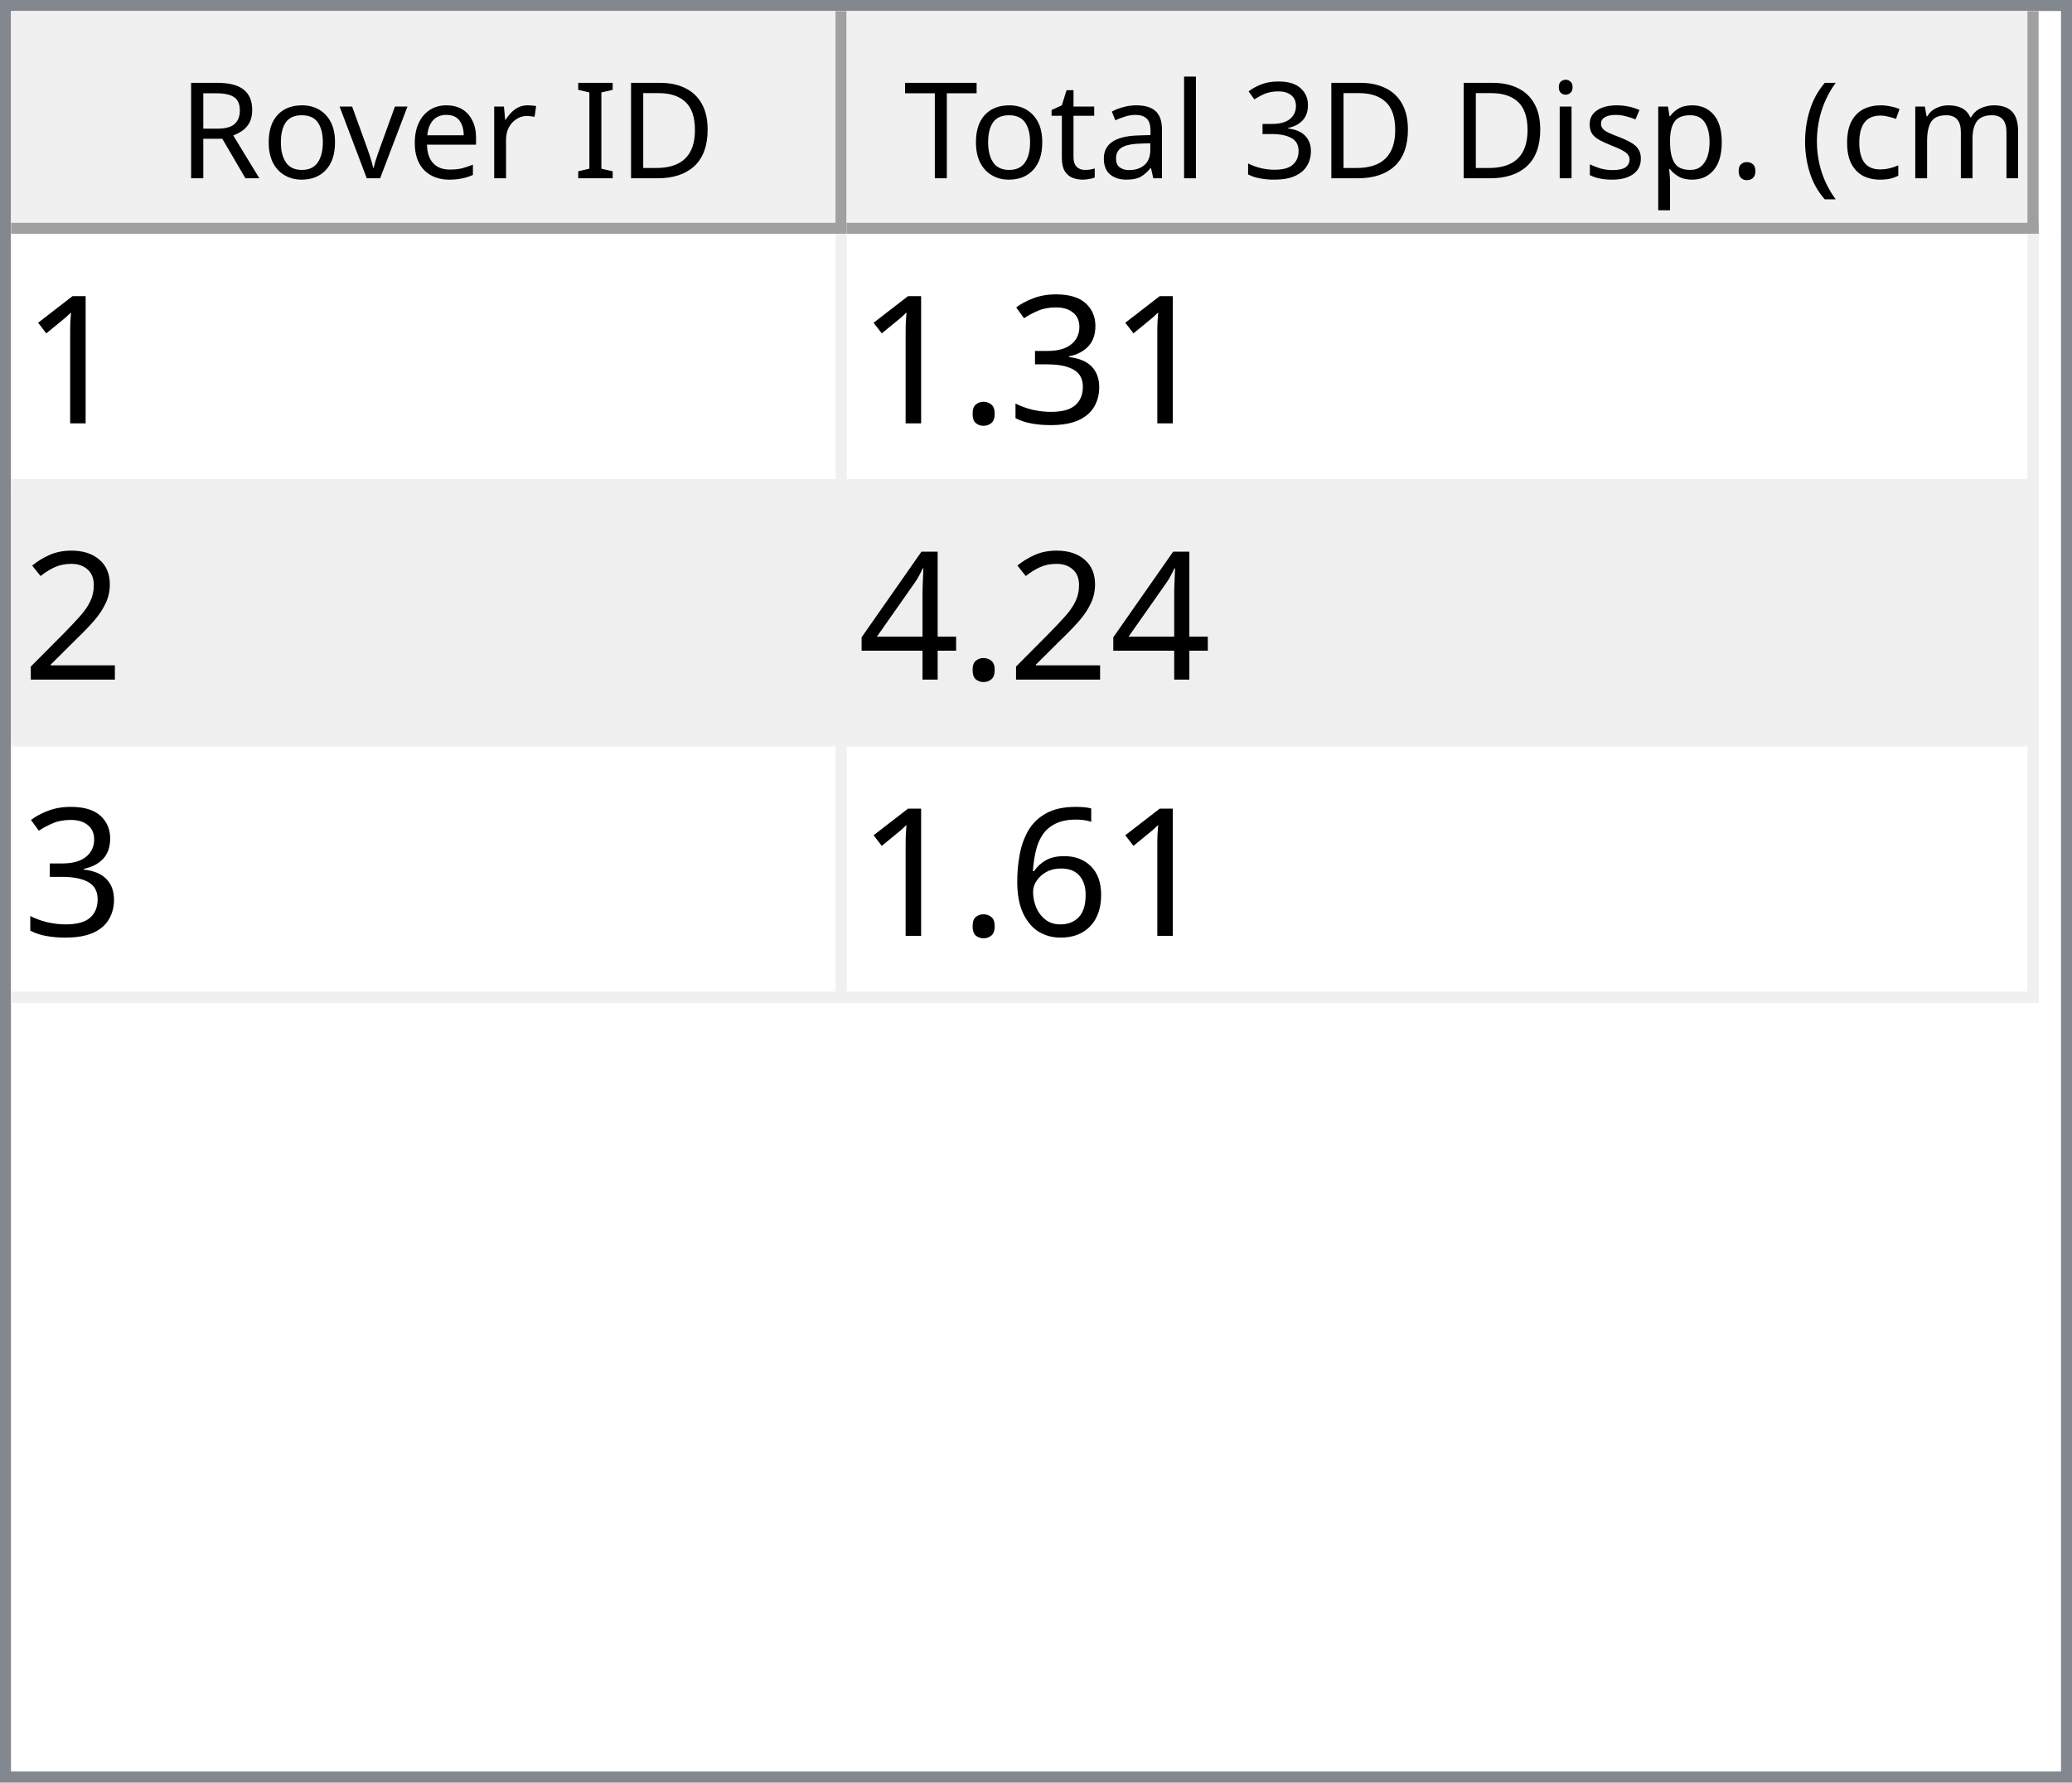
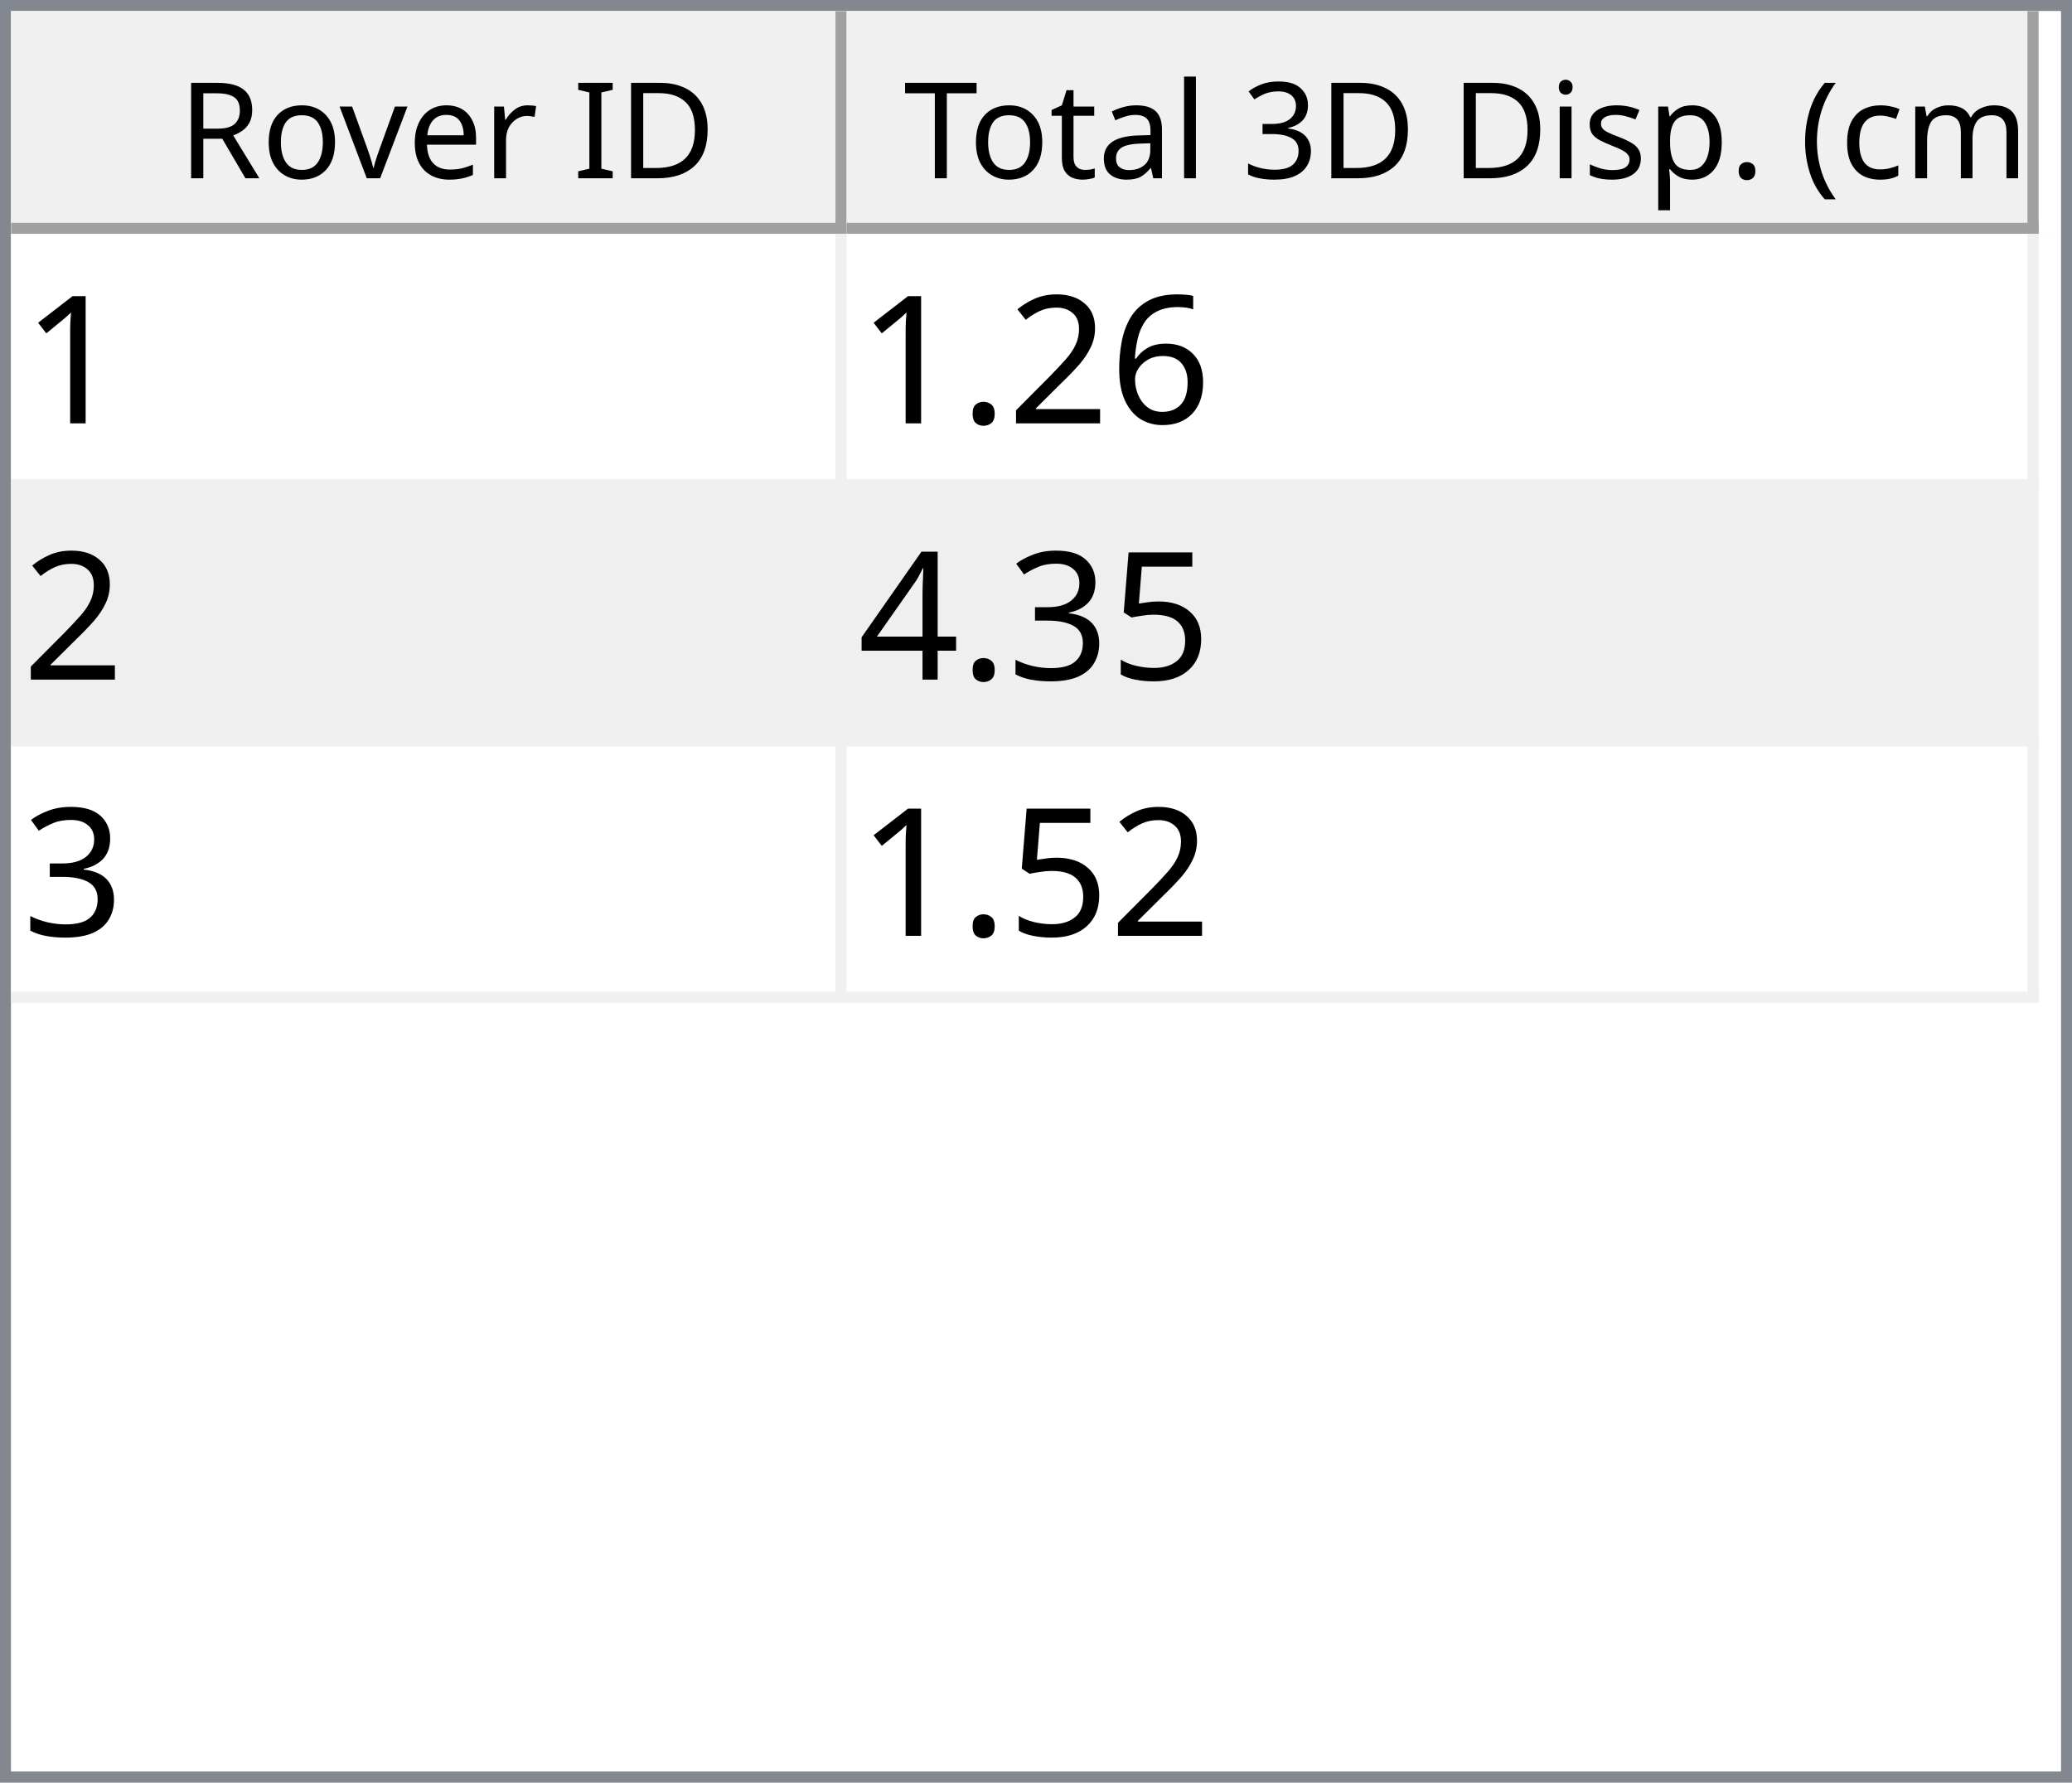
<svg xmlns="http://www.w3.org/2000/svg" style="fill-opacity:1; color-rendering:auto; color-interpolation:auto; text-rendering:auto; stroke:black; stroke-linecap:square; stroke-miterlimit:10; shape-rendering:auto; stroke-opacity:1; fill:black; stroke-dasharray:none; font-weight:normal; stroke-width:1; font-family:'Dialog'; font-style:normal; stroke-linejoin:miter; font-size:12px; stroke-dashoffset:0; image-rendering:auto;" width="186" height="160">
  <defs id="genericDefs" />
  <g>
    <defs id="defs1">
      <clipPath clipPathUnits="userSpaceOnUse" id="clipPath1">
        <path d="M0 0 L186 0 L186 160 L0 160 L0 0 Z" />
      </clipPath>
      <clipPath clipPathUnits="userSpaceOnUse" id="clipPath2">
        <path d="M0 0 L0 160 L186 160 L186 0 Z" />
      </clipPath>
      <clipPath clipPathUnits="userSpaceOnUse" id="clipPath3">
        <path d="M0 0 L0 20 L184 20 L184 0 Z" />
      </clipPath>
      <clipPath clipPathUnits="userSpaceOnUse" id="clipPath4">
        <path d="M0 0 L0 20 L75 20 L75 0 Z" />
      </clipPath>
      <clipPath clipPathUnits="userSpaceOnUse" id="clipPath5">
        <path d="M1 1 L1 19 L74 19 L74 1 Z" />
      </clipPath>
      <clipPath clipPathUnits="userSpaceOnUse" id="clipPath6">
        <path d="M0 0 L0 18 L73 18 L73 0 Z" />
      </clipPath>
      <clipPath clipPathUnits="userSpaceOnUse" id="clipPath7">
        <path d="M-0.5 -0.5 L-0.5 19.5 L74.5 19.5 L74.5 -0.5 Z" />
      </clipPath>
      <clipPath clipPathUnits="userSpaceOnUse" id="clipPath8">
        <path d="M0 0 L0 20 L107 20 L107 0 Z" />
      </clipPath>
      <clipPath clipPathUnits="userSpaceOnUse" id="clipPath9">
        <path d="M1 1 L1 19 L106 19 L106 1 Z" />
      </clipPath>
      <clipPath clipPathUnits="userSpaceOnUse" id="clipPath10">
        <path d="M0 0 L0 18 L105 18 L105 0 Z" />
      </clipPath>
      <clipPath clipPathUnits="userSpaceOnUse" id="clipPath11">
        <path d="M-0.5 -0.5 L-0.5 19.5 L106.5 19.5 L106.5 -0.5 Z" />
      </clipPath>
      <clipPath clipPathUnits="userSpaceOnUse" id="clipPath12">
        <path d="M0 0 L0 138 L184 138 L184 0 Z" />
      </clipPath>
      <clipPath clipPathUnits="userSpaceOnUse" id="clipPath13">
        <path d="M0 0 L0 69 L182 69 L182 0 Z" />
      </clipPath>
      <clipPath clipPathUnits="userSpaceOnUse" id="clipPath14">
        <path d="M-0.5 -0.5 L-0.5 68.5 L181.5 68.5 L181.5 -0.5 Z" />
      </clipPath>
      <clipPath clipPathUnits="userSpaceOnUse" id="clipPath15">
        <path d="M0 0 L0 22 L74 22 L74 0 Z" />
      </clipPath>
      <clipPath clipPathUnits="userSpaceOnUse" id="clipPath16">
        <path d="M0 0 L0 22 L106 22 L106 0 Z" />
      </clipPath>
      <font horiz-adv-x="64.551" id="font1">
        <font-face ascent="107.91" descent="25.098" units-per-em="100" style="font-style:normal; font-family:Segoe UI; font-weight:normal;" />
        <missing-glyph horiz-adv-x="64.551" d="M8.109 0 L8.109 68.266 L56.453 68.266 L56.453 0 L8.109 0 ZM15.328 7.234 L49.219 7.234 L49.219 61.031 L15.328 61.031 L15.328 7.234 Z" />
        <glyph unicode="D" horiz-adv-x="70.117" d="M9.188 0 L9.188 70.016 L28.516 70.016 Q65.531 70.016 65.531 35.891 Q65.531 19.672 55.25 9.836 Q44.969 0 27.734 0 L9.188 0 ZM17.391 62.594 L17.391 7.422 L27.828 7.422 Q41.609 7.422 49.273 14.797 Q56.938 22.172 56.938 35.688 Q56.938 62.594 28.328 62.594 L17.391 62.594 Z" />
        <glyph unicode="I" horiz-adv-x="26.611" d="M17.391 0 L9.188 0 L9.188 70.016 L17.391 70.016 L17.391 0 Z" />
        <glyph unicode=" " horiz-adv-x="27.393" d="" />
        <glyph unicode="r" horiz-adv-x="34.766" d="M34.188 41.891 Q32.078 43.5 28.125 43.5 Q23 43.5 19.555 38.672 Q16.109 33.844 16.109 25.484 L16.109 0 L8.109 0 L8.109 50 L16.109 50 L16.109 39.703 L16.312 39.703 Q18.016 44.969 21.531 47.922 Q25.047 50.875 29.391 50.875 Q32.516 50.875 34.188 50.203 L34.188 41.891 Z" />
        <glyph unicode="e" horiz-adv-x="52.295" d="M48.297 23 L12.984 23 Q13.188 14.656 17.484 10.109 Q21.781 5.562 29.297 5.562 Q37.75 5.562 44.828 11.141 L44.828 3.609 Q38.234 -1.172 27.391 -1.172 Q16.797 -1.172 10.742 5.641 Q4.688 12.453 4.688 24.812 Q4.688 36.469 11.305 43.82 Q17.922 51.172 27.734 51.172 Q37.547 51.172 42.922 44.828 Q48.297 38.484 48.297 27.203 L48.297 23 ZM40.094 29.781 Q40.047 36.719 36.75 40.578 Q33.453 44.438 27.594 44.438 Q21.922 44.438 17.969 40.383 Q14.016 36.328 13.094 29.781 L40.094 29.781 Z" />
        <glyph unicode="v" horiz-adv-x="47.9" d="M47.406 50 L27.484 0 L19.625 0 L0.688 50 L9.469 50 L22.172 13.672 Q23.578 9.672 23.922 6.688 L24.125 6.688 Q24.609 10.453 25.688 13.484 L38.969 50 L47.406 50 Z" />
        <glyph unicode="o" horiz-adv-x="58.594" d="M29 -1.172 Q17.922 -1.172 11.305 5.836 Q4.688 12.844 4.688 24.422 Q4.688 37.016 11.57 44.094 Q18.453 51.172 30.172 51.172 Q41.359 51.172 47.633 44.289 Q53.906 37.406 53.906 25.203 Q53.906 13.234 47.141 6.031 Q40.375 -1.172 29 -1.172 ZM29.594 44.438 Q21.875 44.438 17.383 39.188 Q12.891 33.938 12.891 24.703 Q12.891 15.828 17.43 10.695 Q21.969 5.562 29.594 5.562 Q37.359 5.562 41.531 10.594 Q45.703 15.625 45.703 24.906 Q45.703 34.281 41.531 39.359 Q37.359 44.438 29.594 44.438 Z" />
        <glyph unicode="R" horiz-adv-x="59.814" d="M59.375 0 L49.609 0 L37.891 19.625 Q36.281 22.359 34.766 24.289 Q33.25 26.219 31.664 27.438 Q30.078 28.656 28.25 29.219 Q26.422 29.781 24.125 29.781 L17.391 29.781 L17.391 0 L9.188 0 L9.188 70.016 L30.078 70.016 Q34.672 70.016 38.555 68.867 Q42.438 67.719 45.289 65.375 Q48.141 63.031 49.758 59.547 Q51.375 56.062 51.375 51.375 Q51.375 47.703 50.273 44.656 Q49.172 41.609 47.148 39.211 Q45.125 36.812 42.266 35.133 Q39.406 33.453 35.844 32.516 L35.844 32.328 Q37.594 31.547 38.891 30.547 Q40.188 29.547 41.359 28.18 Q42.531 26.812 43.68 25.078 Q44.828 23.344 46.234 21.047 L59.375 0 ZM17.391 62.594 L17.391 37.203 L28.516 37.203 Q31.594 37.203 34.203 38.133 Q36.812 39.062 38.719 40.797 Q40.625 42.531 41.703 45.047 Q42.781 47.562 42.781 50.688 Q42.781 56.297 39.141 59.445 Q35.5 62.594 28.609 62.594 L17.391 62.594 Z" />
        <glyph unicode=")" horiz-adv-x="30.176" d="M8.297 -15.922 L1.172 -15.922 Q16.406 2.344 16.406 26.812 Q16.406 51.469 1.078 70.016 L8.297 70.016 Q23.531 52.156 23.531 26.703 Q23.531 1.375 8.297 -15.922 Z" />
        <glyph unicode="m" horiz-adv-x="86.133" d="M79.109 0 L71.094 0 L71.094 28.719 Q71.094 37.016 68.531 40.727 Q65.969 44.438 59.906 44.438 Q54.781 44.438 51.195 39.75 Q47.609 35.062 47.609 28.516 L47.609 0 L39.594 0 L39.594 29.688 Q39.594 44.438 28.219 44.438 Q22.953 44.438 19.531 40.016 Q16.109 35.594 16.109 28.516 L16.109 0 L8.109 0 L8.109 50 L16.109 50 L16.109 42.094 L16.312 42.094 Q21.625 51.172 31.844 51.172 Q36.969 51.172 40.773 48.312 Q44.578 45.453 46 40.828 Q51.562 51.172 62.594 51.172 Q79.109 51.172 79.109 30.812 L79.109 0 Z" />
        <glyph unicode="c" horiz-adv-x="46.191" d="M42.188 2.297 Q36.422 -1.172 28.516 -1.172 Q17.828 -1.172 11.258 5.789 Q4.688 12.75 4.688 23.828 Q4.688 36.188 11.766 43.68 Q18.844 51.172 30.672 51.172 Q37.25 51.172 42.281 48.734 L42.281 40.531 Q36.719 44.438 30.375 44.438 Q22.703 44.438 17.797 38.945 Q12.891 33.453 12.891 24.516 Q12.891 15.719 17.508 10.641 Q22.125 5.562 29.891 5.562 Q36.422 5.562 42.188 9.906 L42.188 2.297 Z" />
        <glyph unicode="(" horiz-adv-x="30.176" d="M29.109 -15.922 L21.969 -15.922 Q6.844 1.375 6.844 26.703 Q6.844 52.156 21.969 70.016 L29.203 70.016 Q13.875 51.469 13.875 26.812 Q13.875 2.344 29.109 -15.922 Z" />
        <glyph unicode="." horiz-adv-x="21.68" d="M10.891 -1.078 Q8.641 -1.078 7.055 0.539 Q5.469 2.156 5.469 4.391 Q5.469 6.641 7.055 8.273 Q8.641 9.906 10.891 9.906 Q13.188 9.906 14.797 8.273 Q16.406 6.641 16.406 4.391 Q16.406 2.156 14.797 0.539 Q13.188 -1.078 10.891 -1.078 Z" />
        <glyph unicode="p" horiz-adv-x="58.789" d="M16.312 7.234 L16.109 7.234 L16.109 -23 L8.109 -23 L8.109 50 L16.109 50 L16.109 41.219 L16.312 41.219 Q22.219 51.172 33.594 51.172 Q43.266 51.172 48.688 44.461 Q54.109 37.75 54.109 26.469 Q54.109 13.922 48 6.375 Q41.891 -1.172 31.297 -1.172 Q21.578 -1.172 16.312 7.234 ZM16.109 27.391 L16.109 20.406 Q16.109 14.203 20.141 9.883 Q24.172 5.562 30.375 5.562 Q37.641 5.562 41.773 11.133 Q45.906 16.703 45.906 26.609 Q45.906 34.969 42.047 39.703 Q38.188 44.438 31.594 44.438 Q24.609 44.438 20.359 39.578 Q16.109 34.719 16.109 27.391 Z" />
        <glyph unicode="s" horiz-adv-x="42.432" d="M5.078 1.812 L5.078 10.406 Q11.625 5.562 19.484 5.562 Q30.031 5.562 30.031 12.594 Q30.031 14.594 29.125 15.992 Q28.219 17.391 26.68 18.461 Q25.141 19.531 23.07 20.383 Q21 21.234 18.609 22.172 Q15.281 23.484 12.766 24.828 Q10.25 26.172 8.57 27.859 Q6.891 29.547 6.031 31.695 Q5.172 33.844 5.172 36.719 Q5.172 40.234 6.789 42.945 Q8.406 45.656 11.086 47.484 Q13.766 49.312 17.211 50.242 Q20.656 51.172 24.312 51.172 Q30.812 51.172 35.938 48.922 L35.938 40.828 Q30.422 44.438 23.25 44.438 Q21 44.438 19.195 43.922 Q17.391 43.406 16.094 42.477 Q14.797 41.547 14.086 40.258 Q13.375 38.969 13.375 37.406 Q13.375 35.453 14.086 34.133 Q14.797 32.812 16.164 31.789 Q17.531 30.766 19.484 29.938 Q21.438 29.109 23.922 28.125 Q27.25 26.859 29.883 25.516 Q32.516 24.172 34.375 22.484 Q36.234 20.797 37.234 18.602 Q38.234 16.406 38.234 13.375 Q38.234 9.672 36.602 6.938 Q34.969 4.203 32.234 2.398 Q29.5 0.594 25.93 -0.289 Q22.359 -1.172 18.453 -1.172 Q10.75 -1.172 5.078 1.812 Z" />
        <glyph unicode="i" horiz-adv-x="24.219" d="M12.203 62.703 Q10.062 62.703 8.547 64.164 Q7.031 65.625 7.031 67.875 Q7.031 70.125 8.547 71.609 Q10.062 73.094 12.203 73.094 Q14.406 73.094 15.945 71.609 Q17.484 70.125 17.484 67.875 Q17.484 65.719 15.945 64.211 Q14.406 62.703 12.203 62.703 ZM16.109 0 L8.109 0 L8.109 50 L16.109 50 L16.109 0 Z" />
        <glyph unicode="3" horiz-adv-x="53.906" d="M46.531 19.828 Q46.531 15.094 44.75 11.211 Q42.969 7.328 39.719 4.57 Q36.469 1.812 31.93 0.297 Q27.391 -1.219 21.922 -1.219 Q11.922 -1.219 6 2.594 L6 11.188 Q13.094 5.609 22.219 5.609 Q25.875 5.609 28.828 6.539 Q31.781 7.469 33.906 9.227 Q36.031 10.984 37.18 13.477 Q38.328 15.969 38.328 19.094 Q38.328 32.812 18.797 32.812 L12.984 32.812 L12.984 39.594 L18.5 39.594 Q35.797 39.594 35.797 52.484 Q35.797 64.406 22.609 64.406 Q15.188 64.406 8.688 59.422 L8.688 67.188 Q15.375 71.188 24.609 71.188 Q29 71.188 32.57 69.969 Q36.141 68.75 38.68 66.555 Q41.219 64.359 42.609 61.281 Q44 58.203 44 54.5 Q44 40.672 30.031 36.719 L30.031 36.531 Q33.594 36.141 36.625 34.797 Q39.656 33.453 41.852 31.305 Q44.047 29.156 45.289 26.25 Q46.531 23.344 46.531 19.828 Z" />
        <glyph unicode="l" horiz-adv-x="24.219" d="M16.109 0 L8.109 0 L8.109 74.031 L16.109 74.031 L16.109 0 Z" />
        <glyph unicode="a" horiz-adv-x="50.879" d="M43.891 0 L35.891 0 L35.891 7.812 L35.688 7.812 Q30.469 -1.172 20.312 -1.172 Q12.844 -1.172 8.617 2.781 Q4.391 6.734 4.391 13.281 Q4.391 27.297 20.906 29.594 L35.891 31.688 Q35.891 44.438 25.594 44.438 Q16.547 44.438 9.281 38.281 L9.281 46.484 Q16.656 51.172 26.266 51.172 Q43.891 51.172 43.891 32.516 L43.891 0 ZM35.891 25.297 L23.828 23.641 Q18.266 22.859 15.43 20.875 Q12.594 18.891 12.594 13.875 Q12.594 10.203 15.211 7.883 Q17.828 5.562 22.172 5.562 Q28.125 5.562 32.008 9.742 Q35.891 13.922 35.891 20.312 L35.891 25.297 Z" />
        <glyph unicode="t" horiz-adv-x="33.887" d="M31.297 0.484 Q28.469 -1.078 23.828 -1.078 Q10.688 -1.078 10.688 13.578 L10.688 43.172 L2.094 43.172 L2.094 50 L10.688 50 L10.688 62.203 L18.703 64.797 L18.703 50 L31.297 50 L31.297 43.172 L18.703 43.172 L18.703 14.984 Q18.703 9.969 20.414 7.82 Q22.125 5.672 26.078 5.672 Q29.109 5.672 31.297 7.328 L31.297 0.484 Z" />
        <glyph unicode="T" horiz-adv-x="52.393" d="M50.594 62.594 L30.375 62.594 L30.375 0 L22.172 0 L22.172 62.594 L2 62.594 L2 70.016 L50.594 70.016 L50.594 62.594 Z" />
      </font>
      <font horiz-adv-x="75.0" id="font2">
        <font-face ascent="100.537" descent="21.973" units-per-em="100" style="font-style:normal; font-family:sans-serif; font-weight:normal;" />
        <missing-glyph horiz-adv-x="75.0" d="M12.5 0 L12.5 62.5 L62.5 62.5 L62.5 0 L12.5 0 ZM14.062 1.562 L60.938 1.562 L60.938 60.938 L14.062 60.938 L14.062 1.562 Z" />
        <glyph unicode="1" horiz-adv-x="55.615" d="M37.25 0 L28.469 0 L28.469 56 Q25.297 52.984 20.141 49.953 Q14.984 46.922 10.891 45.406 L10.891 53.906 Q18.266 57.375 23.781 62.305 Q29.297 67.234 31.594 71.875 L37.25 71.875 L37.25 0 Z" />
+         <glyph unicode="6" horiz-adv-x="55.615" d="M49.75 54.047 L41.016 53.375 Q39.844 58.547 37.703 60.891 Q34.125 64.656 28.906 64.656 Q24.703 64.656 21.531 62.312 Q17.391 59.281 14.992 53.469 Q12.594 47.656 12.5 36.922 Q15.672 41.75 20.266 44.094 Q24.859 46.438 29.891 46.438 Q38.672 46.438 44.852 39.969 Q51.031 33.5 51.031 23.25 Q51.031 16.5 48.125 10.719 Q45.219 4.938 40.141 1.859 Q35.062 -1.219 28.609 -1.219 Q17.625 -1.219 10.695 6.859 Q3.766 14.938 3.766 33.5 Q3.766 54.25 11.422 63.672 Q18.109 71.875 29.438 71.875 Q37.891 71.875 43.289 67.141 Q48.688 62.406 49.75 54.047 ZM13.875 23.188 Q13.875 18.656 15.797 14.508 Q17.719 10.359 21.188 8.18 Q24.656 6 28.469 6 Q34.031 6 38.039 10.492 Q42.047 14.984 42.047 22.703 Q42.047 30.125 38.086 34.398 Q34.125 38.672 28.125 38.672 Q22.172 38.672 18.023 34.398 Q13.875 30.125 13.875 23.188 Z" />
+         <glyph unicode="2" horiz-adv-x="55.615" d="M50.344 8.453 L50.344 0 L3.031 0 Q2.938 3.172 4.047 6.109 Q5.859 10.938 9.836 15.625 Q13.812 20.312 21.344 26.469 Q33.016 36.031 37.117 41.625 Q41.219 47.219 41.219 52.203 Q41.219 57.422 37.477 61.008 Q33.734 64.594 27.734 64.594 Q21.391 64.594 17.578 60.789 Q13.766 56.984 13.719 50.25 L4.688 51.172 Q5.609 61.281 11.664 66.578 Q17.719 71.875 27.938 71.875 Q38.234 71.875 44.242 66.164 Q50.25 60.453 50.25 52 Q50.25 47.703 48.492 43.555 Q46.734 39.406 42.656 34.812 Q38.578 30.219 29.109 22.219 Q21.188 15.578 18.945 13.211 Q16.703 10.844 15.234 8.453 L50.344 8.453 Z" />
+         <glyph unicode="." horiz-adv-x="27.783" d="M9.078 0 L9.078 10.016 L19.094 10.016 L19.094 0 L9.078 0 Z" />
+         <glyph unicode="5" horiz-adv-x="55.615" d="M4.156 18.75 L13.375 19.531 Q14.406 12.797 18.141 9.398 Q21.875 6 27.156 6 Q33.5 6 37.891 10.789 Q42.281 15.578 42.281 23.484 Q42.281 31 38.062 35.352 Q33.844 39.703 27 39.703 Q22.75 39.703 19.336 37.773 Q15.922 35.844 13.969 32.766 L5.719 33.844 L12.641 70.609 L48.25 70.609 L48.25 62.203 L19.672 62.203 L15.828 42.969 Q22.266 47.469 29.344 47.469 Q38.719 47.469 45.164 40.969 Q51.609 34.469 51.609 24.266 Q51.609 14.547 45.953 7.469 Q39.062 -1.219 27.156 -1.219 Q17.391 -1.219 11.211 4.25 Q5.031 9.719 4.156 18.75 Z" />
        <glyph unicode="3" horiz-adv-x="55.615" d="M4.203 18.891 L12.984 20.062 Q14.5 12.594 18.141 9.297 Q21.781 6 27 6 Q33.203 6 37.477 10.297 Q41.75 14.594 41.75 20.953 Q41.75 27 37.797 30.93 Q33.844 34.859 27.734 34.859 Q25.25 34.859 21.531 33.891 L22.516 41.609 Q23.391 41.5 23.922 41.5 Q29.547 41.5 34.039 44.43 Q38.531 47.359 38.531 53.469 Q38.531 58.297 35.258 61.477 Q31.984 64.656 26.812 64.656 Q21.688 64.656 18.266 61.43 Q14.844 58.203 13.875 51.766 L5.078 53.328 Q6.688 62.156 12.398 67.016 Q18.109 71.875 26.609 71.875 Q32.469 71.875 37.398 69.359 Q42.328 66.844 44.945 62.5 Q47.562 58.156 47.562 53.266 Q47.562 48.641 45.07 44.828 Q42.578 41.016 37.703 38.766 Q44.047 37.312 47.562 32.695 Q51.078 28.078 51.078 21.141 Q51.078 11.766 44.242 5.25 Q37.406 -1.266 26.953 -1.266 Q17.531 -1.266 11.305 4.352 Q5.078 9.969 4.203 18.891 Z" />
-         <glyph unicode="." horiz-adv-x="27.783" d="M9.078 0 L9.078 10.016 L19.094 10.016 L19.094 0 L9.078 0 Z" />
-         <glyph unicode="2" horiz-adv-x="55.615" d="M50.344 8.453 L50.344 0 L3.031 0 Q2.938 3.172 4.047 6.109 Q5.859 10.938 9.836 15.625 Q13.812 20.312 21.344 26.469 Q33.016 36.031 37.117 41.625 Q41.219 47.219 41.219 52.203 Q41.219 57.422 37.477 61.008 Q33.734 64.594 27.734 64.594 Q21.391 64.594 17.578 60.789 Q13.766 56.984 13.719 50.25 L4.688 51.172 Q5.609 61.281 11.664 66.578 Q17.719 71.875 27.938 71.875 Q38.234 71.875 44.242 66.164 Q50.25 60.453 50.25 52 Q50.25 47.703 48.492 43.555 Q46.734 39.406 42.656 34.812 Q38.578 30.219 29.109 22.219 Q21.188 15.578 18.945 13.211 Q16.703 10.844 15.234 8.453 L50.344 8.453 Z" />
        <glyph unicode="4" horiz-adv-x="55.615" d="M32.328 0 L32.328 17.141 L1.266 17.141 L1.266 25.203 L33.938 71.578 L41.109 71.578 L41.109 25.203 L50.781 25.203 L50.781 17.141 L41.109 17.141 L41.109 0 L32.328 0 ZM32.328 25.203 L32.328 57.469 L9.906 25.203 L32.328 25.203 Z" />
-         <glyph unicode="6" horiz-adv-x="55.615" d="M49.75 54.047 L41.016 53.375 Q39.844 58.547 37.703 60.891 Q34.125 64.656 28.906 64.656 Q24.703 64.656 21.531 62.312 Q17.391 59.281 14.992 53.469 Q12.594 47.656 12.5 36.922 Q15.672 41.75 20.266 44.094 Q24.859 46.438 29.891 46.438 Q38.672 46.438 44.852 39.969 Q51.031 33.5 51.031 23.25 Q51.031 16.5 48.125 10.719 Q45.219 4.938 40.141 1.859 Q35.062 -1.219 28.609 -1.219 Q17.625 -1.219 10.695 6.859 Q3.766 14.938 3.766 33.5 Q3.766 54.25 11.422 63.672 Q18.109 71.875 29.438 71.875 Q37.891 71.875 43.289 67.141 Q48.688 62.406 49.75 54.047 ZM13.875 23.188 Q13.875 18.656 15.797 14.508 Q17.719 10.359 21.188 8.18 Q24.656 6 28.469 6 Q34.031 6 38.039 10.492 Q42.047 14.984 42.047 22.703 Q42.047 30.125 38.086 34.398 Q34.125 38.672 28.125 38.672 Q22.172 38.672 18.023 34.398 Q13.875 30.125 13.875 23.188 Z" />
      </font>
    </defs>
    <g style="fill:white; stroke:white;">
      <rect x="0" y="0" width="186" style="clip-path:url(#clipPath1); stroke:none;" height="160" />
    </g>
    <g style="fill:white; text-rendering:optimizeSpeed; color-rendering:optimizeSpeed; image-rendering:optimizeSpeed; shape-rendering:crispEdges; stroke:white; color-interpolation:sRGB;">
      <rect x="0" width="186" height="160" y="0" style="stroke:none;" />
      <path style="stroke:none;" d="M0 160 L186 160 L186 0 L0 0 Z" />
    </g>
    <g style="fill:rgb(240,240,240); font-family:'Segoe UI'; stroke:rgb(240,240,240);">
      <rect x="0" y="0" width="186" style="clip-path:url(#clipPath2); stroke:none;" height="160" />
    </g>
    <g style="fill:rgb(130,135,144); font-family:'Segoe UI'; stroke:rgb(130,135,144);">
      <path d="M0 0 L186 0 L186 160 L0 160 L0 0 ZM1 1 L185 1 L185 159 L1 159 L1 1 Z" style="fill-rule:evenodd; clip-path:url(#clipPath2); stroke:none;" />
    </g>
    <g style="fill:white; font-family:'Segoe UI'; stroke:white;" transform="translate(1,1)">
      <rect x="0" y="0" width="184" style="clip-path:url(#clipPath3); stroke:none;" height="20" />
    </g>
    <g style="fill:rgb(240,240,240); font-family:'Segoe UI'; stroke:rgb(240,240,240);" transform="translate(1,1)">
      <rect x="0" y="0" width="75" style="clip-path:url(#clipPath4); stroke:none;" height="20" />
    </g>
    <g style="font-family:'Segoe UI';" transform="translate(2,2)">
      <text x="14" xml:space="preserve" y="14" style="clip-path:url(#clipPath6); stroke:none;">Rover ID</text>
    </g>
    <g style="fill:rgb(160,160,160); font-family:'Segoe UI'; stroke:rgb(160,160,160); stroke-linejoin:bevel;" transform="translate(1.5,1.5)">
      <line x1="74" x2="74" y1="0" style="fill:none; clip-path:url(#clipPath7);" y2="19" />
    </g>
    <g style="fill:rgb(160,160,160); font-family:'Segoe UI'; stroke:rgb(160,160,160); stroke-linejoin:bevel;" transform="matrix(1,0,0,1,1,1) translate(0.5,0.5)">
      <line x1="0" x2="74" y1="19" style="fill:none; clip-path:url(#clipPath7);" y2="19" />
    </g>
    <g style="fill:rgb(240,240,240); font-family:'Segoe UI'; stroke:rgb(240,240,240);" transform="translate(76,1)">
      <rect x="0" y="0" width="107" style="clip-path:url(#clipPath8); stroke:none;" height="20" />
    </g>
    <g style="font-family:'Segoe UI';" transform="translate(77,2)">
      <text x="1" xml:space="preserve" y="14" style="clip-path:url(#clipPath10); stroke:none;"> Total 3D Disp. (cm)</text>
    </g>
    <g style="fill:rgb(160,160,160); font-family:'Segoe UI'; stroke:rgb(160,160,160); stroke-linejoin:bevel;" transform="translate(76.5,1.5)">
      <line x1="106" x2="106" y1="0" style="fill:none; clip-path:url(#clipPath11);" y2="19" />
    </g>
    <g style="fill:rgb(160,160,160); font-family:'Segoe UI'; stroke:rgb(160,160,160); stroke-linejoin:bevel;" transform="matrix(1,0,0,1,76,1) translate(0.5,0.5)">
      <line x1="0" x2="106" y1="19" style="fill:none; clip-path:url(#clipPath11);" y2="19" />
    </g>
    <g style="fill:white; font-family:'Segoe UI'; stroke:white;" transform="translate(1,21)">
      <rect x="0" y="0" width="184" style="clip-path:url(#clipPath12); stroke:none;" height="138" />
    </g>
    <g style="fill:rgb(240,240,240); font-size:16px; font-family:sans-serif; stroke:rgb(240,240,240);" transform="translate(1,21)">
      <rect x="0" y="0" width="182" style="clip-path:url(#clipPath13); stroke:none;" height="69" />
      <line transform="translate(0.5,0.5)" x1="0" x2="181" y1="22" style="clip-path:url(#clipPath14); fill:none; stroke-linejoin:bevel;" y2="22" />
    </g>
    <g transform="matrix(1,0,0,1,1,21) translate(0.5,0.5)" style="fill:rgb(240,240,240); font-size:16px; font-family:sans-serif; stroke:rgb(240,240,240); stroke-linejoin:bevel;">
      <line x1="0" x2="181" y1="45" style="fill:none; clip-path:url(#clipPath14);" y2="45" />
    </g>
    <g transform="matrix(1,0,0,1,1,21) translate(0.5,0.5)" style="fill:rgb(240,240,240); font-size:16px; font-family:sans-serif; stroke:rgb(240,240,240); stroke-linejoin:bevel;">
      <line x1="0" x2="181" y1="68" style="fill:none; clip-path:url(#clipPath14);" y2="68" />
    </g>
    <g transform="matrix(1,0,0,1,1,21) translate(0.5,0.5)" style="fill:rgb(240,240,240); font-size:16px; font-family:sans-serif; stroke:rgb(240,240,240); stroke-linejoin:bevel;">
      <line x1="74" x2="74" y1="0" style="fill:none; clip-path:url(#clipPath14);" y2="68" />
    </g>
    <g transform="matrix(1,0,0,1,1,21) translate(0.5,0.5)" style="fill:rgb(240,240,240); font-size:16px; font-family:sans-serif; stroke:rgb(240,240,240); stroke-linejoin:bevel;">
      <line x1="181" x2="181" y1="0" style="fill:none; clip-path:url(#clipPath14);" y2="68" />
    </g>
    <g style="fill:white; font-size:16px; font-family:sans-serif; stroke:white;" transform="matrix(1,0,0,1,1,21)">
      <rect x="0" y="0" width="74" style="clip-path:url(#clipPath15); stroke:none;" height="22" />
      <text x="1" y="17" style="fill:black; clip-path:url(#clipPath15); stroke:none;" xml:space="preserve">1</text>
    </g>
    <g style="fill:white; font-size:16px; font-family:sans-serif; stroke:white;" transform="matrix(1,0,0,1,1,21) translate(75,0)">
      <rect x="0" y="0" width="106" style="clip-path:url(#clipPath16); stroke:none;" height="22" />
-       <text x="1" y="17" style="fill:black; clip-path:url(#clipPath16); stroke:none;" xml:space="preserve">1.31</text>
+       <text x="1" y="17" style="fill:black; clip-path:url(#clipPath16); stroke:none;" xml:space="preserve">1.26</text>
    </g>
    <g style="fill:rgb(239,239,239); font-size:16px; font-family:sans-serif; stroke:rgb(239,239,239);" transform="matrix(1,0,0,1,1,21) translate(0,23)">
      <rect x="0" y="0" width="74" style="clip-path:url(#clipPath15); stroke:none;" height="22" />
      <text x="1" y="17" style="fill:black; clip-path:url(#clipPath15); stroke:none;" xml:space="preserve">2</text>
    </g>
    <g style="fill:rgb(239,239,239); font-size:16px; font-family:sans-serif; stroke:rgb(239,239,239);" transform="matrix(1,0,0,1,1,21) translate(75,23)">
      <rect x="0" y="0" width="106" style="clip-path:url(#clipPath16); stroke:none;" height="22" />
-       <text x="1" y="17" style="fill:black; clip-path:url(#clipPath16); stroke:none;" xml:space="preserve">4.24</text>
+       <text x="1" y="17" style="fill:black; clip-path:url(#clipPath16); stroke:none;" xml:space="preserve">4.35</text>
    </g>
    <g style="fill:white; font-size:16px; font-family:sans-serif; stroke:white;" transform="matrix(1,0,0,1,1,21) translate(0,46)">
      <rect x="0" y="0" width="74" style="clip-path:url(#clipPath15); stroke:none;" height="22" />
      <text x="1" y="17" style="fill:black; clip-path:url(#clipPath15); stroke:none;" xml:space="preserve">3</text>
    </g>
    <g style="fill:white; font-size:16px; font-family:sans-serif; stroke:white;" transform="matrix(1,0,0,1,1,21) translate(75,46)">
      <rect x="0" y="0" width="106" style="clip-path:url(#clipPath16); stroke:none;" height="22" />
-       <text x="1" y="17" style="fill:black; clip-path:url(#clipPath16); stroke:none;" xml:space="preserve">1.61</text>
+       <text x="1" y="17" style="fill:black; clip-path:url(#clipPath16); stroke:none;" xml:space="preserve">1.52</text>
    </g>
  </g>
</svg>
